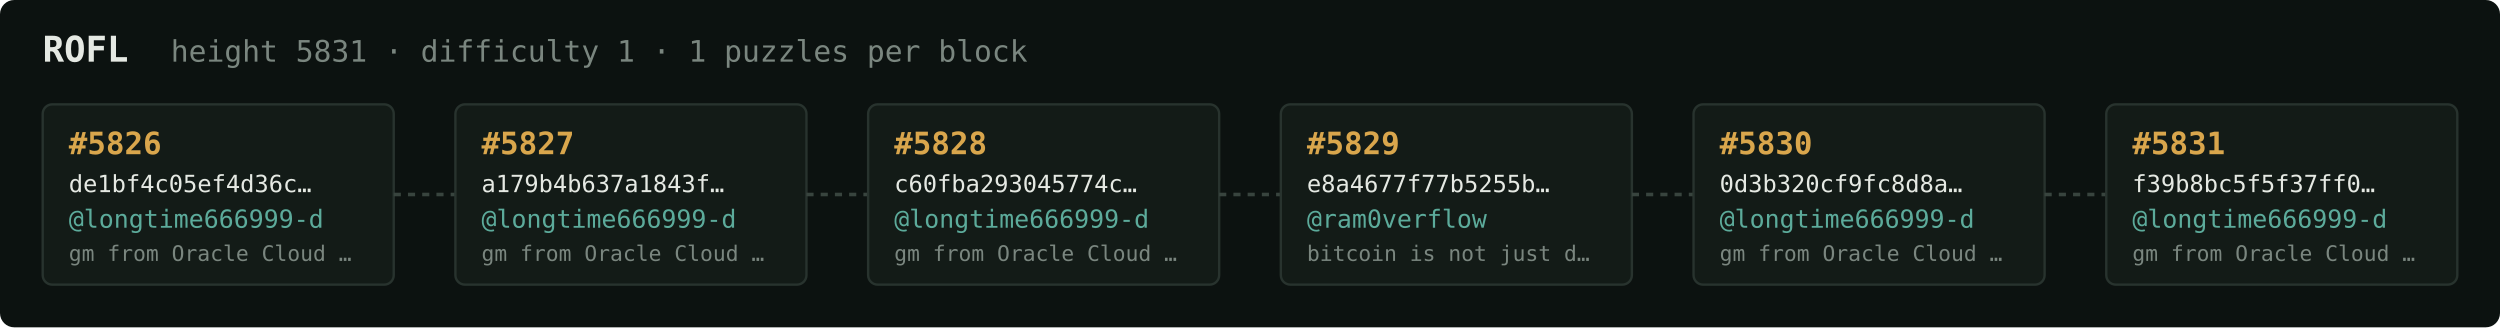
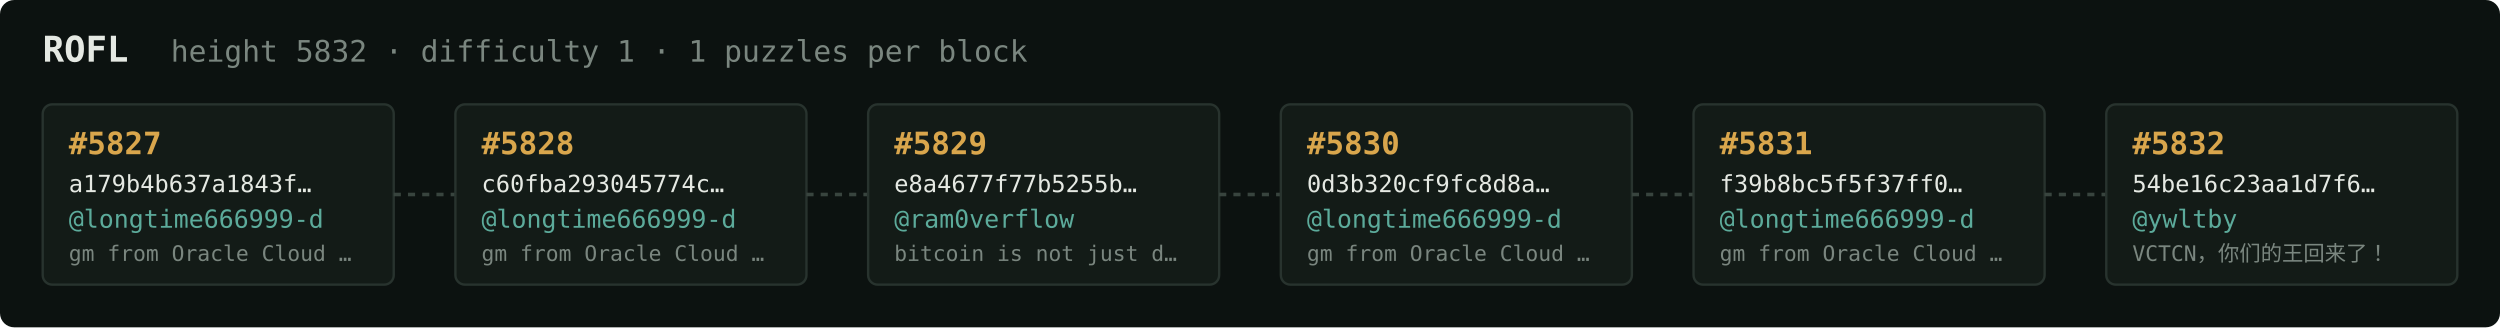
<svg xmlns="http://www.w3.org/2000/svg" width="1054" height="138" viewBox="0 0 1054 138" font-family="ui-monospace,SFMono-Regular,Menlo,monospace">
  <rect fill="#0c1210" width="1054" height="138" rx="6" />
  <text x="18" y="26" fill="#e5e9e3" font-size="15" font-weight="700">ROFL</text>
-   <text x="72" y="26" fill="#7a867f" font-size="12.5">height 5831 · difficulty 1 · 1 puzzles per block</text>
+   <text x="72" y="26" fill="#7a867f" font-size="12.5">height 5832 · difficulty 1 · 1 puzzles per block</text>
  <rect x="18" y="44" width="148" height="76" rx="4" fill="#131b17" stroke="#28332e" stroke-width="1" />
-   <text x="29" y="65" fill="#d9a64c" font-size="13" font-weight="700">#5826</text>
-   <text x="29" y="81" fill="#e5e9e3" font-size="10">de1bf4c05ef4d36c…</text>
+   <text x="29" y="65" fill="#d9a64c" font-size="13" font-weight="700">#5827</text>
+   <text x="29" y="81" fill="#e5e9e3" font-size="10">a179b4b637a1843f…</text>
  <text x="29" y="96" fill="#5cab9b" font-size="10.5">@longtime666999-d</text>
  <text x="29" y="110" fill="#7a867f" font-size="9">gm from Oracle Cloud …</text>
  <line x1="166" y1="82.0" x2="192" y2="82.0" stroke="#38443e" stroke-width="1.5" stroke-dasharray="3 3" />
  <rect x="192" y="44" width="148" height="76" rx="4" fill="#131b17" stroke="#28332e" stroke-width="1" />
-   <text x="203" y="65" fill="#d9a64c" font-size="13" font-weight="700">#5827</text>
-   <text x="203" y="81" fill="#e5e9e3" font-size="10">a179b4b637a1843f…</text>
+   <text x="203" y="65" fill="#d9a64c" font-size="13" font-weight="700">#5828</text>
+   <text x="203" y="81" fill="#e5e9e3" font-size="10">c60fba293045774c…</text>
  <text x="203" y="96" fill="#5cab9b" font-size="10.5">@longtime666999-d</text>
  <text x="203" y="110" fill="#7a867f" font-size="9">gm from Oracle Cloud …</text>
  <line x1="340" y1="82.0" x2="366" y2="82.0" stroke="#38443e" stroke-width="1.5" stroke-dasharray="3 3" />
  <rect x="366" y="44" width="148" height="76" rx="4" fill="#131b17" stroke="#28332e" stroke-width="1" />
-   <text x="377" y="65" fill="#d9a64c" font-size="13" font-weight="700">#5828</text>
-   <text x="377" y="81" fill="#e5e9e3" font-size="10">c60fba293045774c…</text>
-   <text x="377" y="96" fill="#5cab9b" font-size="10.5">@longtime666999-d</text>
-   <text x="377" y="110" fill="#7a867f" font-size="9">gm from Oracle Cloud …</text>
+   <text x="377" y="65" fill="#d9a64c" font-size="13" font-weight="700">#5829</text>
+   <text x="377" y="81" fill="#e5e9e3" font-size="10">e8a4677f77b5255b…</text>
+   <text x="377" y="96" fill="#5cab9b" font-size="10.5">@ram0verflow</text>
+   <text x="377" y="110" fill="#7a867f" font-size="9">bitcoin is not just d…</text>
  <line x1="514" y1="82.0" x2="540" y2="82.0" stroke="#38443e" stroke-width="1.5" stroke-dasharray="3 3" />
  <rect x="540" y="44" width="148" height="76" rx="4" fill="#131b17" stroke="#28332e" stroke-width="1" />
-   <text x="551" y="65" fill="#d9a64c" font-size="13" font-weight="700">#5829</text>
-   <text x="551" y="81" fill="#e5e9e3" font-size="10">e8a4677f77b5255b…</text>
-   <text x="551" y="96" fill="#5cab9b" font-size="10.5">@ram0verflow</text>
-   <text x="551" y="110" fill="#7a867f" font-size="9">bitcoin is not just d…</text>
+   <text x="551" y="65" fill="#d9a64c" font-size="13" font-weight="700">#5830</text>
+   <text x="551" y="81" fill="#e5e9e3" font-size="10">0d3b320cf9fc8d8a…</text>
+   <text x="551" y="96" fill="#5cab9b" font-size="10.5">@longtime666999-d</text>
+   <text x="551" y="110" fill="#7a867f" font-size="9">gm from Oracle Cloud …</text>
  <line x1="688" y1="82.0" x2="714" y2="82.0" stroke="#38443e" stroke-width="1.5" stroke-dasharray="3 3" />
  <rect x="714" y="44" width="148" height="76" rx="4" fill="#131b17" stroke="#28332e" stroke-width="1" />
-   <text x="725" y="65" fill="#d9a64c" font-size="13" font-weight="700">#5830</text>
-   <text x="725" y="81" fill="#e5e9e3" font-size="10">0d3b320cf9fc8d8a…</text>
+   <text x="725" y="65" fill="#d9a64c" font-size="13" font-weight="700">#5831</text>
+   <text x="725" y="81" fill="#e5e9e3" font-size="10">f39b8bc5f5f37ff0…</text>
  <text x="725" y="96" fill="#5cab9b" font-size="10.5">@longtime666999-d</text>
  <text x="725" y="110" fill="#7a867f" font-size="9">gm from Oracle Cloud …</text>
  <line x1="862" y1="82.0" x2="888" y2="82.0" stroke="#38443e" stroke-width="1.5" stroke-dasharray="3 3" />
  <rect x="888" y="44" width="148" height="76" rx="4" fill="#131b17" stroke="#28332e" stroke-width="1" />
-   <text x="899" y="65" fill="#d9a64c" font-size="13" font-weight="700">#5831</text>
-   <text x="899" y="81" fill="#e5e9e3" font-size="10">f39b8bc5f5f37ff0…</text>
-   <text x="899" y="96" fill="#5cab9b" font-size="10.5">@longtime666999-d</text>
-   <text x="899" y="110" fill="#7a867f" font-size="9">gm from Oracle Cloud …</text>
+   <text x="899" y="65" fill="#d9a64c" font-size="13" font-weight="700">#5832</text>
+   <text x="899" y="81" fill="#e5e9e3" font-size="10">54be16c23aa1d7f6…</text>
+   <text x="899" y="96" fill="#5cab9b" font-size="10.5">@ywltby</text>
+   <text x="899" y="110" fill="#7a867f" font-size="9">VCTCN，你们的王回来了！</text>
</svg>
